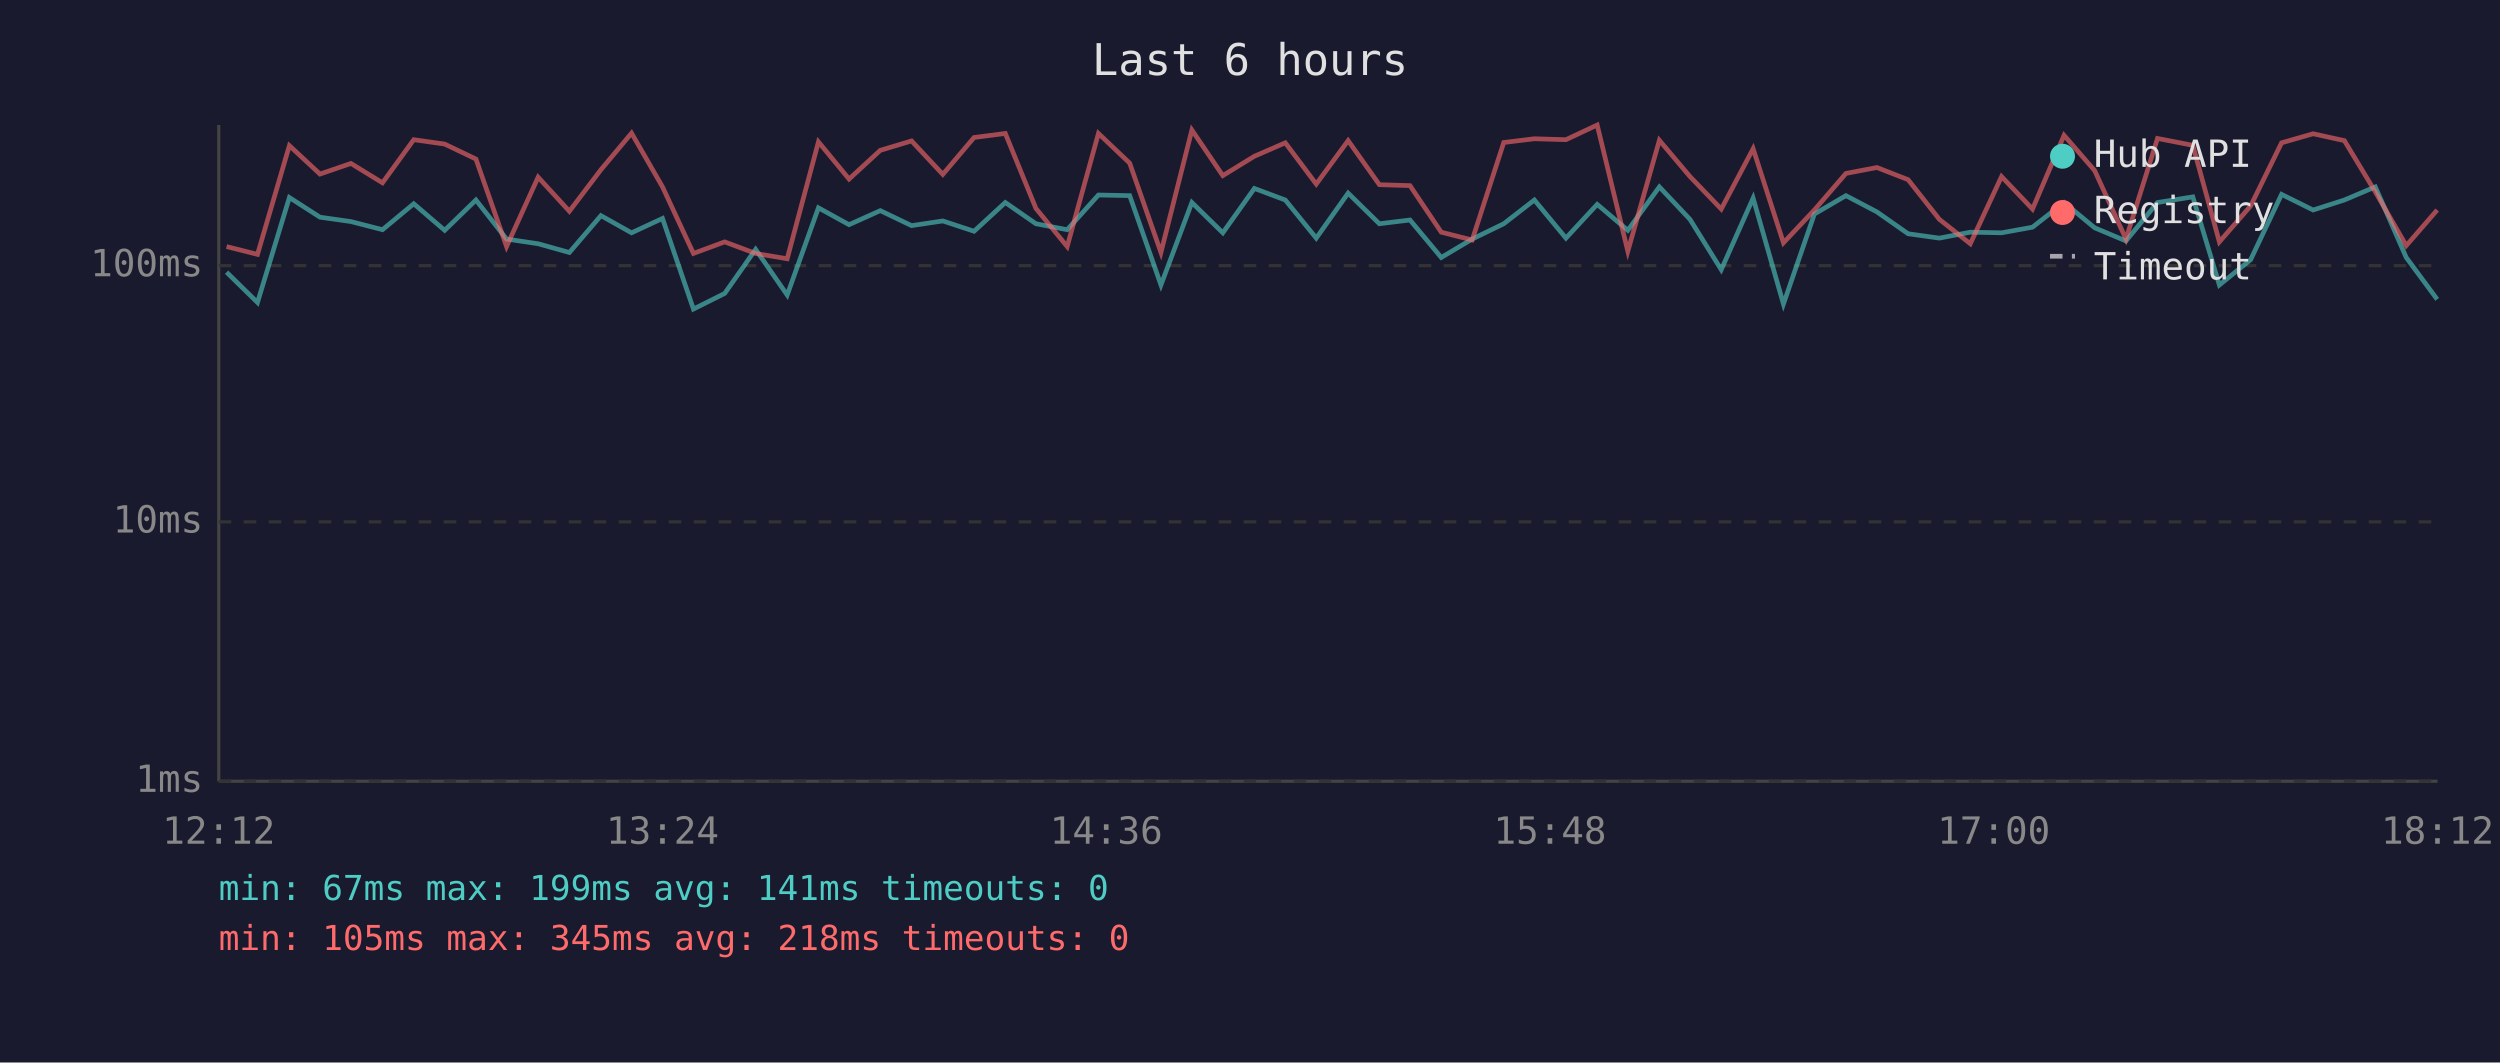
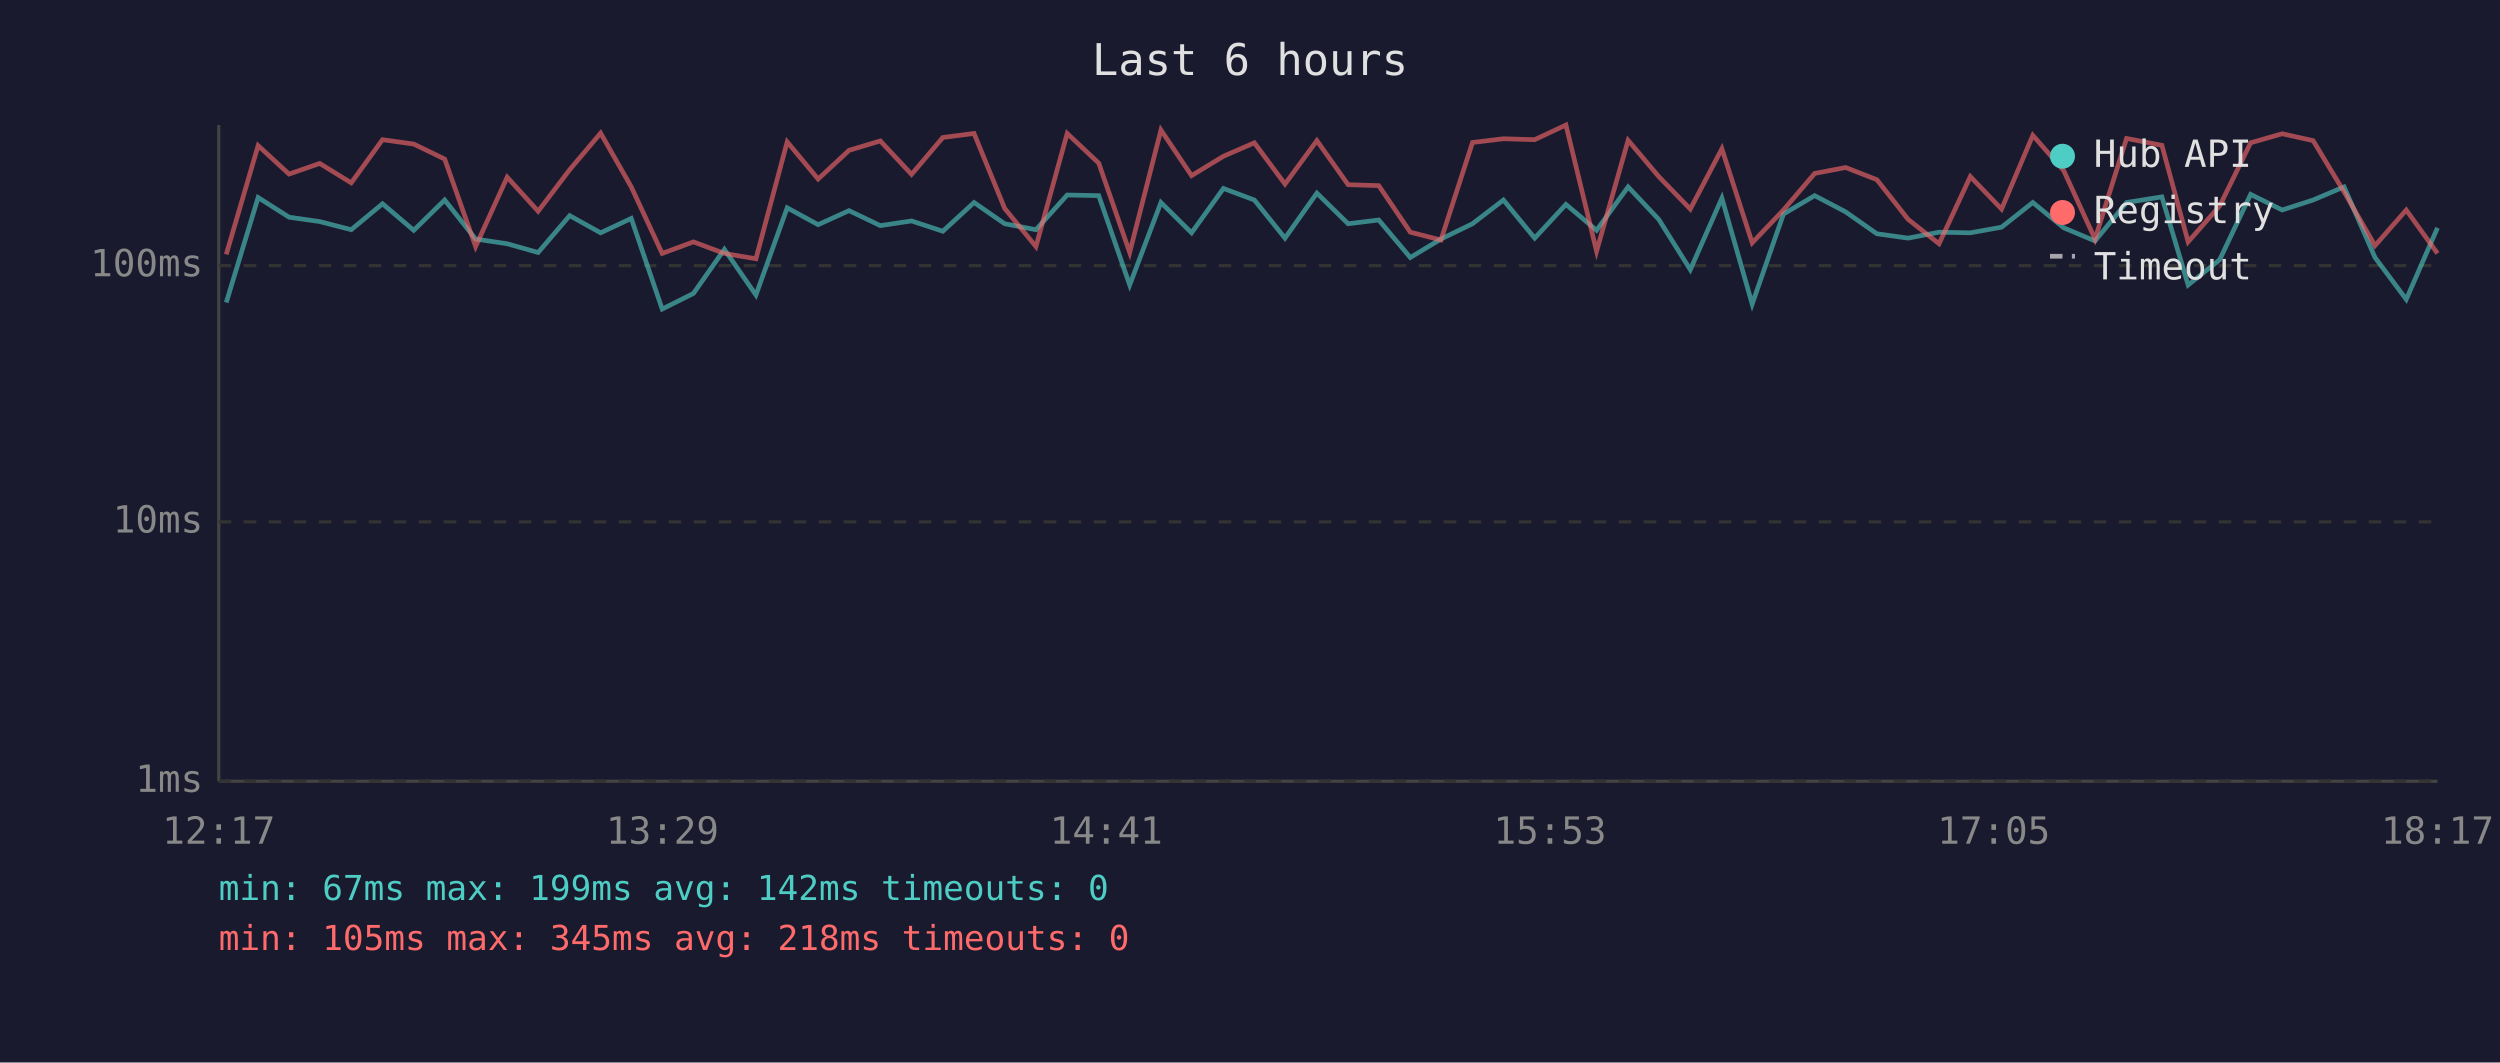
<svg xmlns="http://www.w3.org/2000/svg" viewBox="0 0 800 340" font-family="monospace" font-size="12">
  <rect width="800" height="340" fill="#1a1a2e" />
  <text x="400" y="24" fill="#e0e0e0" font-size="14" text-anchor="middle">Last 6 hours</text>
  <line x1="70" y1="40" x2="70" y2="250" stroke="#444" stroke-width="1" />
  <line x1="70" y1="250" x2="780" y2="250" stroke="#444" stroke-width="1" />
  <line x1="70" y1="250" x2="780" y2="250" stroke="#333" stroke-width="1" stroke-dasharray="4" />
  <text x="65" y="250" fill="#888" text-anchor="end" dominant-baseline="middle">1ms</text>
  <line x1="70" y1="167" x2="780" y2="167" stroke="#333" stroke-width="1" stroke-dasharray="4" />
  <text x="65" y="167" fill="#888" text-anchor="end" dominant-baseline="middle">10ms</text>
  <line x1="70" y1="85" x2="780" y2="85" stroke="#333" stroke-width="1" stroke-dasharray="4" />
  <text x="65" y="85" fill="#888" text-anchor="end" dominant-baseline="middle">100ms</text>
-   <text x="70" y="270" fill="#888" text-anchor="middle">12:12</text>
-   <text x="212" y="270" fill="#888" text-anchor="middle">13:24</text>
-   <text x="354" y="270" fill="#888" text-anchor="middle">14:36</text>
-   <text x="496" y="270" fill="#888" text-anchor="middle">15:48</text>
-   <text x="638" y="270" fill="#888" text-anchor="middle">17:00</text>
-   <text x="780" y="270" fill="#888" text-anchor="middle">18:12</text>
-   <polyline points="72.5,87.1 82.4,96.8 92.6,63.2 102.4,69.5 112.3,70.9 122.4,73.5 132.4,65.2 142.3,73.7 152.3,64.0 162.1,76.5 172.2,78.0 182.2,80.8 192.3,69.0 202.1,74.5 212.0,69.9 221.9,98.9 231.9,93.9 241.8,79.8 251.9,94.4 261.9,66.5 271.7,71.9 281.7,67.4 291.7,72.2 301.7,70.7 311.7,74.0 321.7,64.8 331.5,71.6 341.5,73.5 351.5,62.4 361.5,62.6 371.5,91.2 381.4,64.8 391.3,74.5 401.4,60.3 411.3,64.0 421.2,76.2 431.4,61.8 441.4,71.6 451.2,70.4 461.2,82.4 471.1,76.5 481.2,71.6 491.0,64.0 501.1,76.2 511.1,65.4 520.9,73.7 531.0,59.8 540.8,70.2 550.8,86.3 561.0,63.4 570.7,97.3 580.6,68.5 590.7,62.6 600.6,67.8 610.6,74.8 620.6,76.2 630.5,74.3 640.5,74.5 650.4,72.7 660.5,64.8 670.3,72.9 680.3,77.1 690.4,64.8 701.7,63.0 710.2,91.2 720.2,83.1 730.1,62.2 740.2,67.2 750.2,64.0 760.1,59.8 770.0,82.4 779.9,95.8" fill="none" stroke="#4ecdc4" stroke-width="1.5" opacity="0.6" />
-   <polyline points="72.5,78.9 82.4,81.4 92.6,46.6 102.4,55.7 112.3,52.3 122.4,58.5 132.4,44.7 142.3,46.1 152.3,50.9 162.1,78.9 172.2,56.7 182.2,67.6 192.3,54.3 202.1,42.6 212.0,59.8 221.9,81.1 231.9,77.4 241.8,81.1 251.9,82.8 261.9,45.4 271.7,57.3 281.7,48.1 291.7,45.1 301.7,55.8 311.7,44.0 321.7,42.7 331.5,66.7 341.5,78.9 351.5,42.7 361.5,52.2 371.5,80.8 381.4,41.6 391.3,56.2 401.4,50.0 411.3,45.7 421.2,58.9 431.4,45.0 441.4,59.1 451.2,59.4 461.2,74.3 471.1,76.8 481.2,45.6 491.0,44.4 501.1,44.7 511.1,40.0 520.9,80.4 531.0,44.9 540.8,56.5 550.8,66.9 561.0,47.6 570.7,77.7 580.6,67.2 590.7,55.5 600.6,53.6 610.6,57.5 620.6,70.2 630.5,78.0 640.5,56.5 650.4,66.9 660.5,43.3 670.3,54.6 680.3,76.5 690.4,44.3 701.7,46.5 710.2,77.4 720.2,65.9 730.1,45.7 740.2,42.8 750.2,45.0 760.1,61.4 770.0,78.6 779.9,67.2" fill="none" stroke="#ff6b6b" stroke-width="1.5" opacity="0.6" />
+   <text x="70" y="270" fill="#888" text-anchor="middle">12:17</text>
+   <text x="212" y="270" fill="#888" text-anchor="middle">13:29</text>
+   <text x="354" y="270" fill="#888" text-anchor="middle">14:41</text>
+   <text x="496" y="270" fill="#888" text-anchor="middle">15:53</text>
+   <text x="638" y="270" fill="#888" text-anchor="middle">17:05</text>
+   <text x="780" y="270" fill="#888" text-anchor="middle">18:17</text>
+   <polyline points="72.4,96.8 82.6,63.2 92.5,69.5 102.3,70.9 112.4,73.5 122.4,65.2 132.4,73.7 142.3,64.0 152.2,76.5 162.3,78.0 172.2,80.8 182.3,69.0 192.2,74.5 202.0,69.9 211.9,98.9 221.9,93.9 231.8,79.8 241.9,94.4 251.9,66.5 261.8,71.9 271.7,67.4 281.7,72.2 291.7,70.7 301.7,74.0 311.7,64.8 321.5,71.6 331.5,73.5 341.5,62.4 351.6,62.6 361.5,91.2 371.5,64.8 381.3,74.5 391.5,60.3 401.4,64.0 411.2,76.2 421.4,61.8 431.4,71.6 441.2,70.4 451.3,82.4 461.1,76.5 471.2,71.6 481.1,64.0 491.1,76.2 501.1,65.4 510.9,73.7 521.0,59.8 530.8,70.2 540.9,86.3 551.0,63.4 560.7,97.3 570.7,68.5 580.7,62.6 590.6,67.8 600.6,74.8 610.6,76.2 620.5,74.3 630.5,74.5 640.5,72.7 650.5,64.8 660.4,72.9 670.4,77.1 680.5,64.8 691.8,63.0 700.2,91.2 710.3,83.1 720.2,62.2 730.3,67.2 740.2,64.0 750.1,59.8 760.0,82.4 770.0,95.8 780.0,72.9" fill="none" stroke="#4ecdc4" stroke-width="1.5" opacity="0.6" />
+   <polyline points="72.4,81.4 82.6,46.6 92.5,55.7 102.3,52.3 112.4,58.5 122.4,44.7 132.4,46.1 142.3,50.9 152.2,78.9 162.3,56.7 172.2,67.6 182.3,54.3 192.2,42.6 202.0,59.8 211.9,81.1 221.9,77.4 231.8,81.1 241.9,82.8 251.9,45.4 261.8,57.3 271.7,48.1 281.7,45.1 291.7,55.8 301.7,44.0 311.7,42.7 321.5,66.7 331.5,78.9 341.5,42.7 351.6,52.2 361.5,80.8 371.5,41.6 381.3,56.2 391.5,50.0 401.4,45.7 411.2,58.9 421.4,45.0 431.4,59.1 441.2,59.4 451.3,74.3 461.1,76.8 471.2,45.6 481.1,44.4 491.1,44.7 501.1,40.0 510.9,80.4 521.0,44.9 530.8,56.5 540.9,66.9 551.0,47.6 560.7,77.7 570.7,67.2 580.7,55.5 590.6,53.6 600.6,57.5 610.6,70.2 620.5,78.0 630.5,56.5 640.5,66.9 650.5,43.3 660.4,54.6 670.4,76.5 680.5,44.3 691.8,46.5 700.2,77.4 710.3,65.9 720.2,45.7 730.3,42.8 740.2,45.0 750.1,61.4 760.0,78.6 770.0,67.2 780.0,81.1" fill="none" stroke="#ff6b6b" stroke-width="1.5" opacity="0.6" />
  <circle cx="660" cy="50" r="4" fill="#4ecdc4" />
  <text x="670" y="50" fill="#e0e0e0" dominant-baseline="middle">Hub API</text>
  <circle cx="660" cy="68" r="4" fill="#ff6b6b" />
  <text x="670" y="68" fill="#e0e0e0" dominant-baseline="middle">Registry</text>
  <line x1="656" y1="82" x2="664" y2="82" stroke="#e0e0e0" stroke-width="1.5" stroke-dasharray="4,3" opacity="0.7" />
  <text x="670" y="86" fill="#e0e0e0" dominant-baseline="middle">Timeout</text>
-   <text x="70" y="288" fill="#4ecdc4" font-size="11">min: 67ms  max: 199ms  avg: 141ms  timeouts: 0</text>
+   <text x="70" y="288" fill="#4ecdc4" font-size="11">min: 67ms  max: 199ms  avg: 142ms  timeouts: 0</text>
  <text x="70" y="304" fill="#ff6b6b" font-size="11">min: 105ms  max: 345ms  avg: 218ms  timeouts: 0</text>
</svg>
